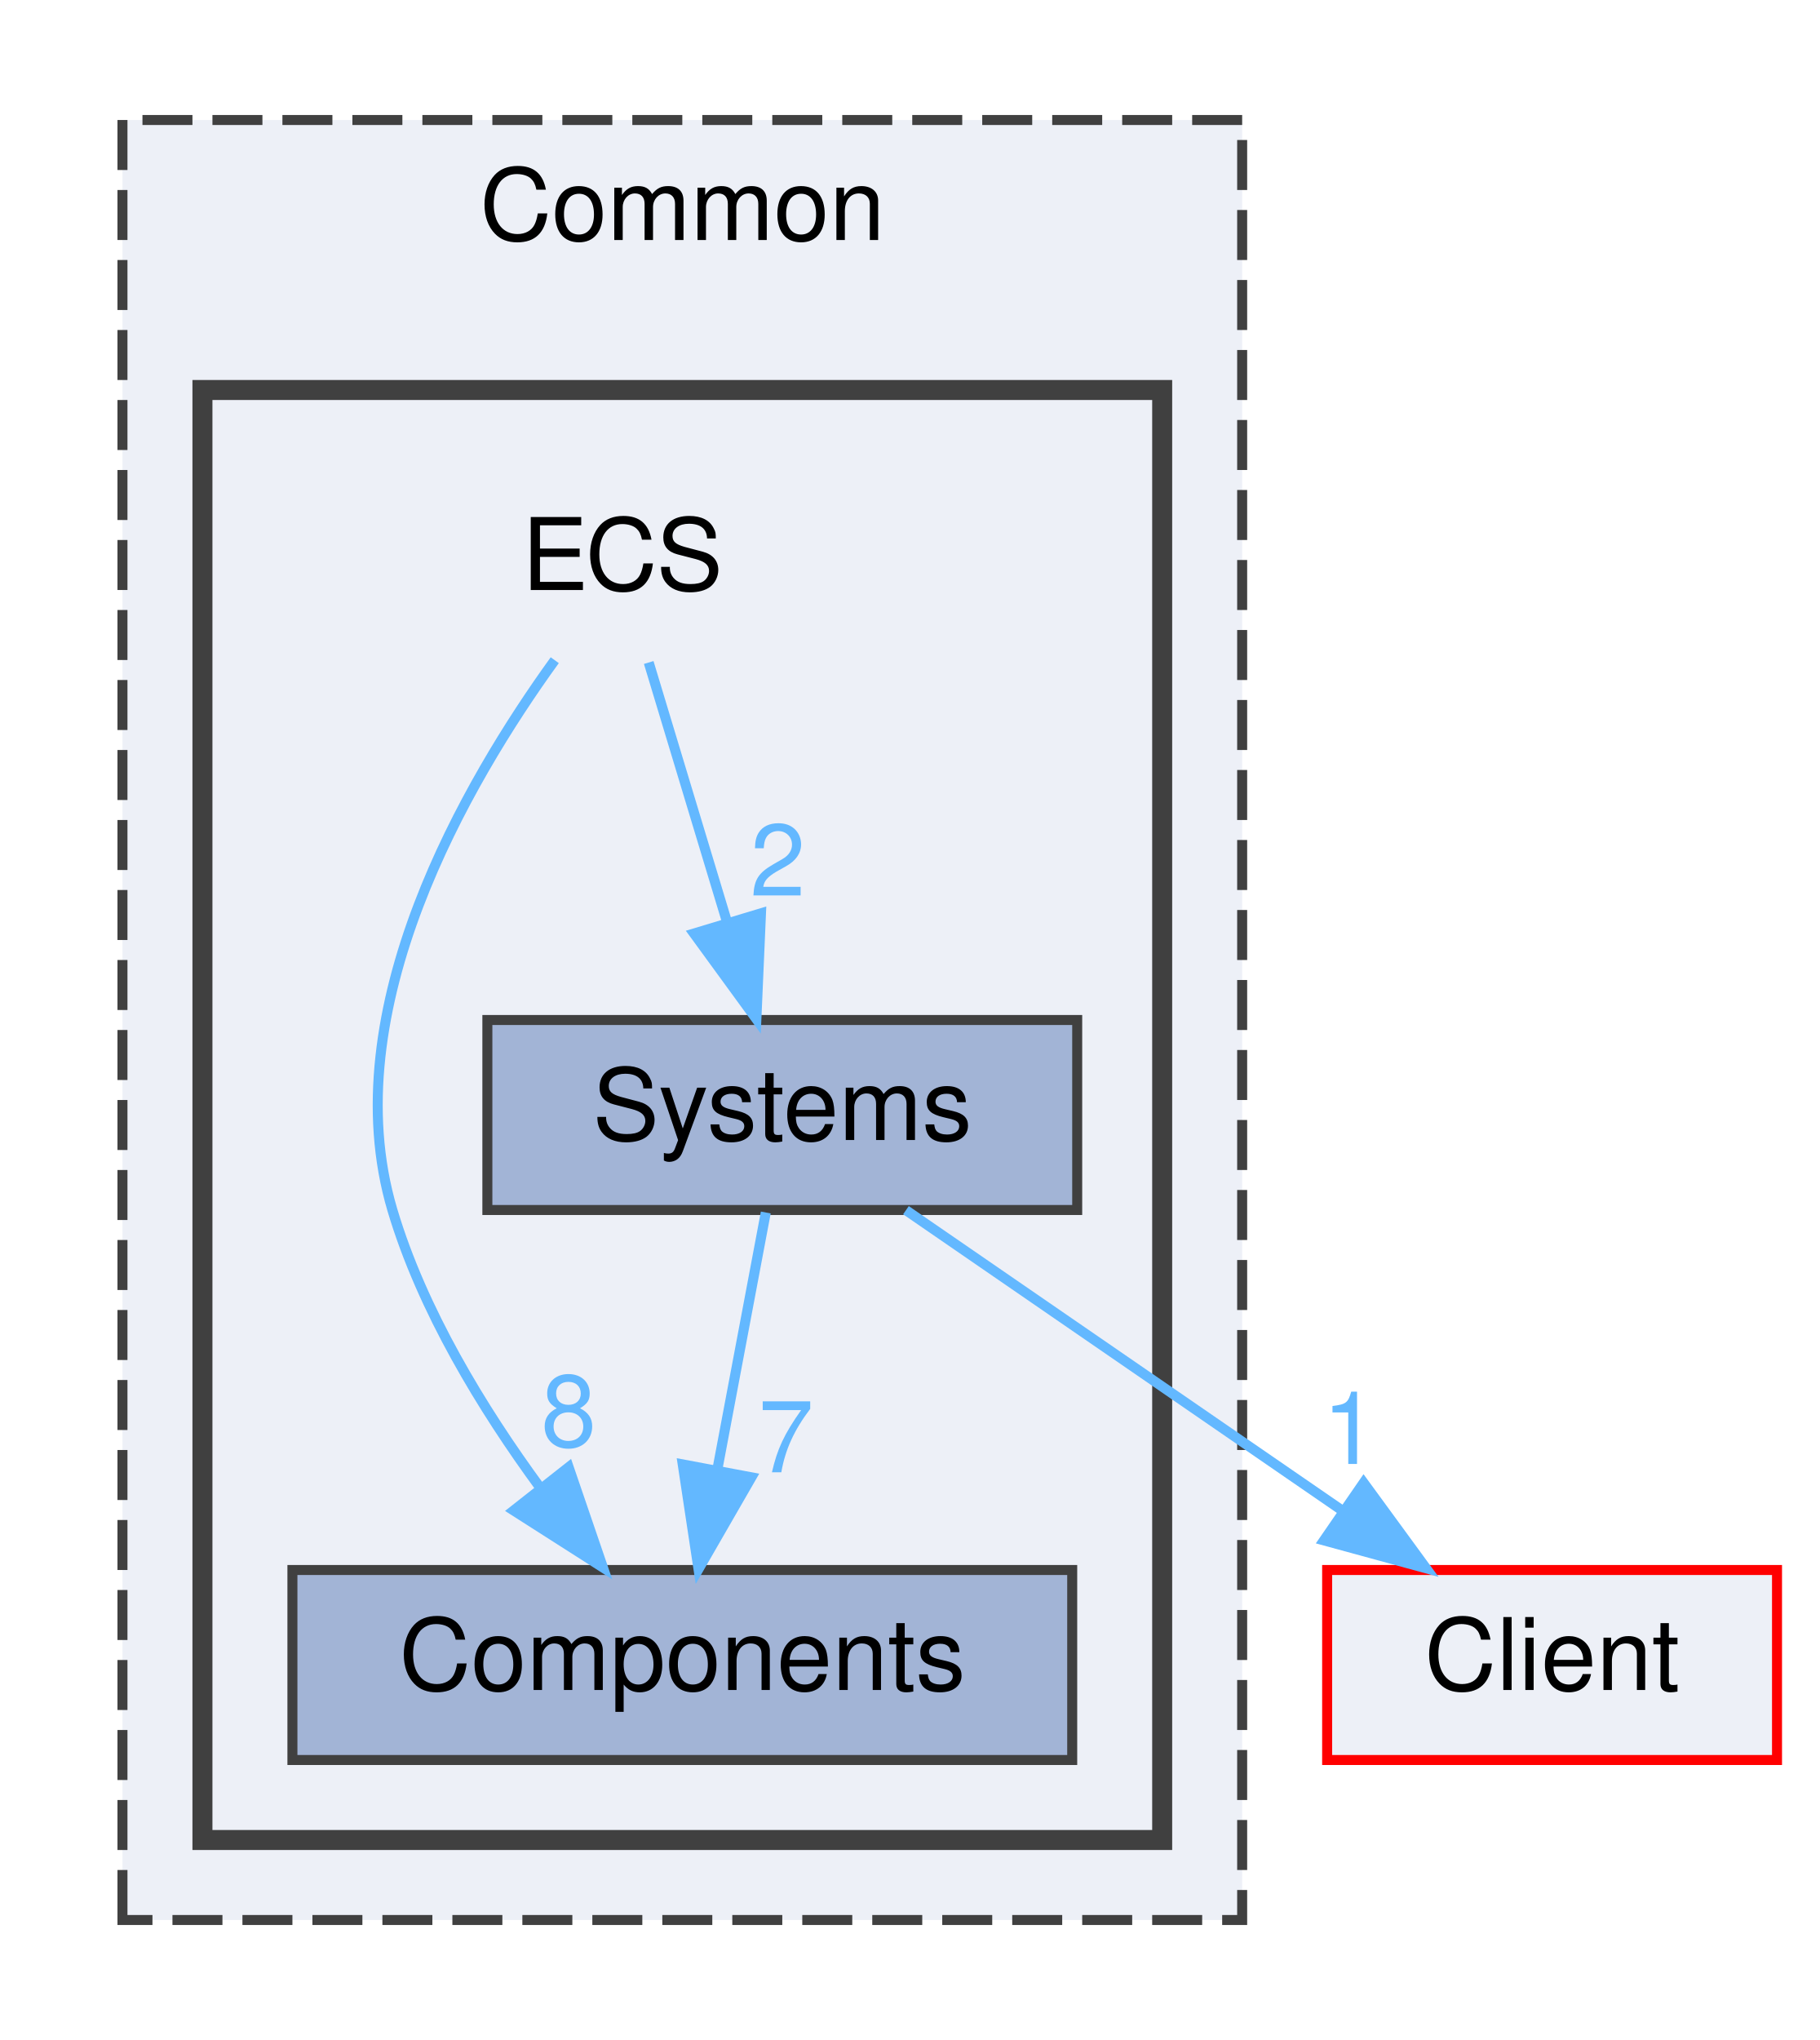
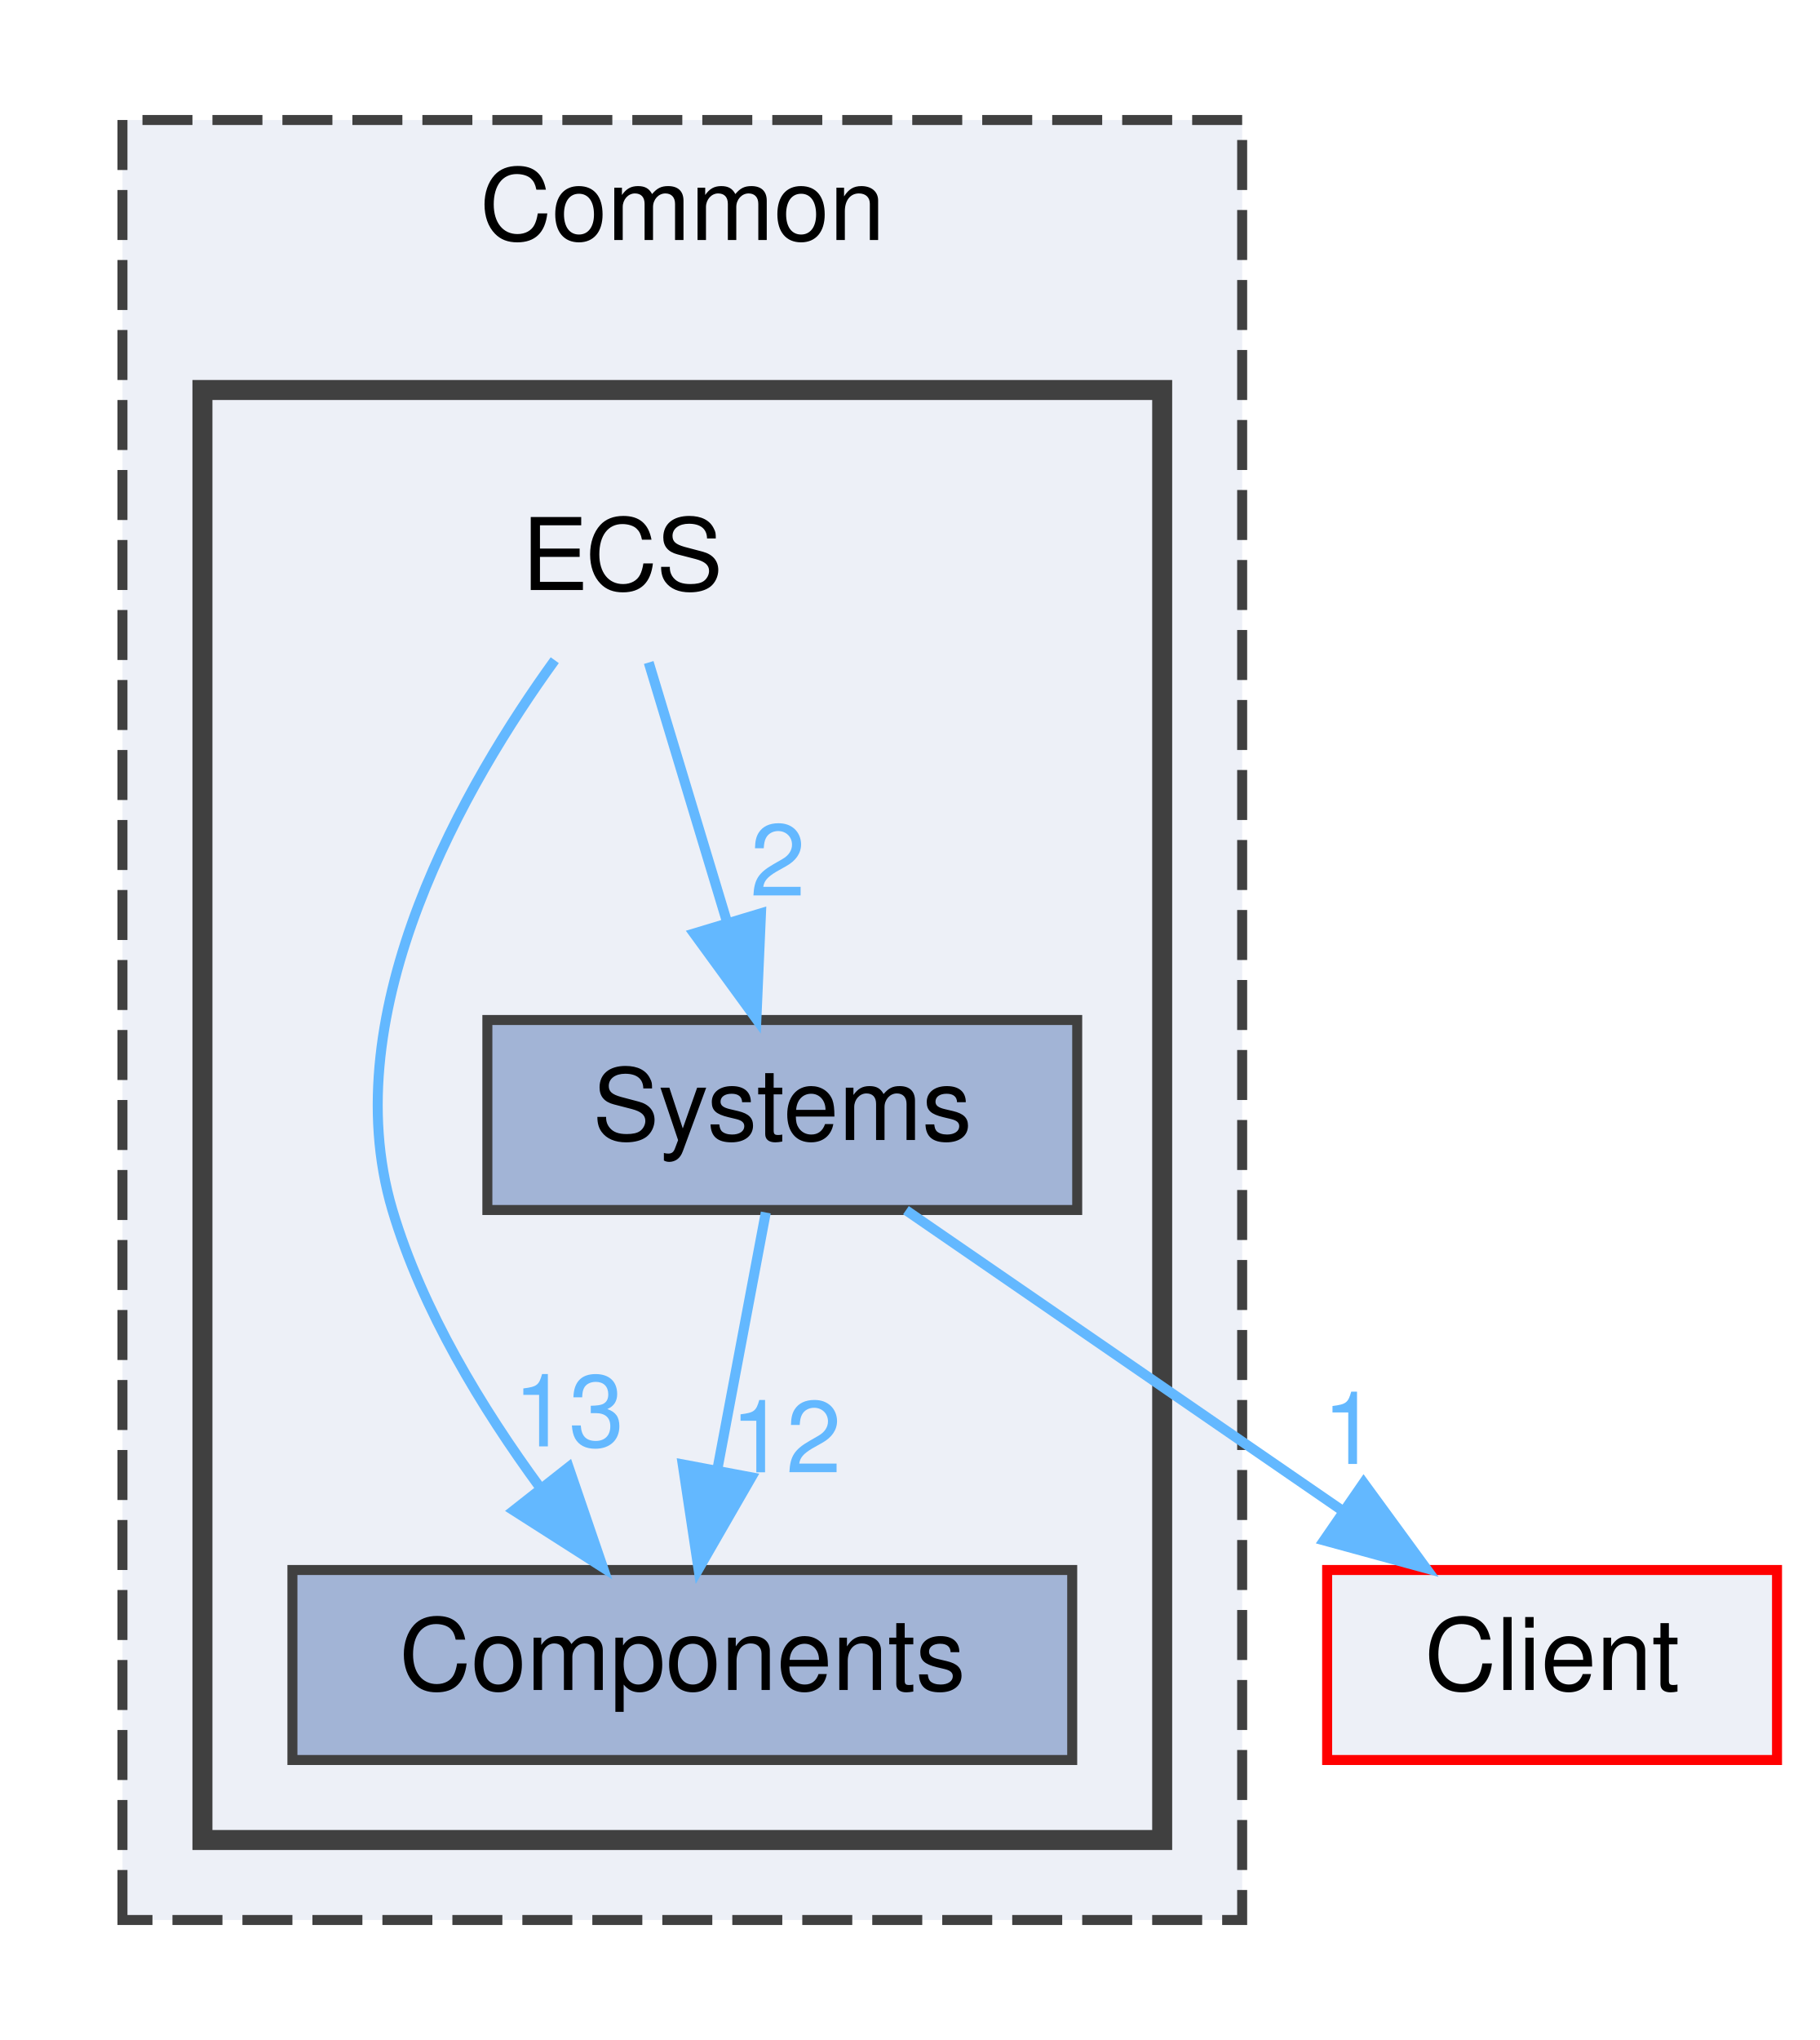
<svg xmlns="http://www.w3.org/2000/svg" xmlns:xlink="http://www.w3.org/1999/xlink" width="182pt" height="204pt" viewBox="0.00 0.00 181.50 204.00">
  <g id="graph0" class="graph" transform="scale(1 1) rotate(0) translate(4 200)">
    <g id="clust1" class="cluster">
      <g id="a_clust1">
        <a xlink:href="dir_4ab6b4cc6a7edbff49100e9123df213f.html" target="_top" xlink:title="Common">
          <polygon fill="#edf0f7" stroke="#404040" stroke-dasharray="5,2" points="8,-8 8,-188 120,-188 120,-8 8,-8" />
          <text text-anchor="middle" x="64" y="-176" font-family="Helvetica,sans-Serif" font-size="10.00">Common</text>
        </a>
      </g>
    </g>
    <g id="clust2" class="cluster">
      <g id="a_clust2">
        <a xlink:href="dir_42f24aa63ec14c5bf2eb77ea89af9ccb.html" target="_top">
          <polygon fill="#edf0f7" stroke="#404040" stroke-width="2" points="16,-16 16,-161 112,-161 112,-16 16,-16" />
        </a>
      </g>
    </g>
    <g id="node1" class="node">
      <text text-anchor="middle" x="58" y="-141" font-family="Helvetica,sans-Serif" font-size="10.00">ECS</text>
    </g>
    <g id="node2" class="node">
      <g id="a_node2">
        <a xlink:href="dir_b9a6101fa66c1a3643c11b9ac234d0d2.html" target="_top" xlink:title="Components">
          <polygon fill="#a2b4d6" stroke="#404040" points="103,-43 25,-43 25,-24 103,-24 103,-43" />
          <text text-anchor="middle" x="64" y="-31" font-family="Helvetica,sans-Serif" font-size="10.00">Components</text>
        </a>
      </g>
    </g>
    <g id="edge2" class="edge">
      <g id="a_edge2">
        <a xlink:href="dir_000006_000003.html" target="_top">
          <path fill="none" stroke="#63b8ff" d="M51.24,-133.98C42.5,-121.89 29.06,-99.01 35,-79 37.98,-68.98 44,-59.11 49.79,-51.22" />
          <polygon fill="#63b8ff" stroke="#63b8ff" points="52.63,-53.28 56.06,-43.25 47.13,-48.95 52.63,-53.28" />
        </a>
      </g>
      <g id="a_edge2-headlabel">
-         <a xlink:href="dir_000006_000003.html" target="_top" xlink:title="8">
-           <text text-anchor="middle" x="52.64" y="-55.36" font-family="Helvetica,sans-Serif" font-size="10.00" fill="#63b8ff">8</text>
+         <a xlink:href="dir_000006_000003.html" target="_top" xlink:title="13">
+           <text text-anchor="middle" x="52.64" y="-55.36" font-family="Helvetica,sans-Serif" font-size="10.00" fill="#63b8ff">13</text>
        </a>
      </g>
    </g>
    <g id="node3" class="node">
      <g id="a_node3">
        <a xlink:href="dir_25ace0bc121ef3a6b9c34867f0e51a24.html" target="_top" xlink:title="Systems">
          <polygon fill="#a2b4d6" stroke="#404040" points="103.5,-98 44.5,-98 44.5,-79 103.5,-79 103.5,-98" />
          <text text-anchor="middle" x="74" y="-86" font-family="Helvetica,sans-Serif" font-size="10.00">Systems</text>
        </a>
      </g>
    </g>
    <g id="edge1" class="edge">
      <g id="a_edge1">
        <a xlink:href="dir_000006_000023.html" target="_top">
          <path fill="none" stroke="#63b8ff" d="M60.64,-133.75C62.76,-126.72 65.81,-116.62 68.46,-107.84" />
          <polygon fill="#63b8ff" stroke="#63b8ff" points="71.87,-108.67 71.41,-98.09 65.17,-106.65 71.87,-108.67" />
        </a>
      </g>
      <g id="a_edge1-headlabel">
        <a xlink:href="dir_000006_000023.html" target="_top" xlink:title="2">
          <text text-anchor="middle" x="73.55" y="-110.44" font-family="Helvetica,sans-Serif" font-size="10.00" fill="#63b8ff">2</text>
        </a>
      </g>
    </g>
    <g id="edge4" class="edge">
      <g id="a_edge4">
        <a xlink:href="dir_000023_000003.html" target="_top">
          <path fill="none" stroke="#63b8ff" d="M72.35,-78.75C71.04,-71.8 69.16,-61.85 67.52,-53.13" />
          <polygon fill="#63b8ff" stroke="#63b8ff" points="70.91,-52.27 65.62,-43.09 64.04,-53.56 70.91,-52.27" />
        </a>
      </g>
      <g id="a_edge4-headlabel">
-         <a xlink:href="dir_000023_000003.html" target="_top" xlink:title="7">
-           <text text-anchor="middle" x="74.37" y="-52.77" font-family="Helvetica,sans-Serif" font-size="10.00" fill="#63b8ff">7</text>
+         <a xlink:href="dir_000023_000003.html" target="_top" xlink:title="12">
+           <text text-anchor="middle" x="74.37" y="-52.77" font-family="Helvetica,sans-Serif" font-size="10.00" fill="#63b8ff">12</text>
        </a>
      </g>
    </g>
    <g id="node4" class="node">
      <g id="a_node4">
        <a xlink:href="dir_922c588100a187620fdc1533bc178f73.html" target="_top" xlink:title="Client">
          <polygon fill="#edf0f7" stroke="red" points="173.5,-43 128.5,-43 128.5,-24 173.5,-24 173.5,-43" />
          <text text-anchor="middle" x="151" y="-31" font-family="Helvetica,sans-Serif" font-size="10.00">Client</text>
        </a>
      </g>
    </g>
    <g id="edge3" class="edge">
      <g id="a_edge3">
        <a xlink:href="dir_000023_000001.html" target="_top">
          <path fill="none" stroke="#63b8ff" d="M86.37,-78.98C98.09,-70.92 115.92,-58.65 129.89,-49.03" />
          <polygon fill="#63b8ff" stroke="#63b8ff" points="132.15,-51.72 138.4,-43.17 128.18,-45.96 132.15,-51.72" />
        </a>
      </g>
      <g id="a_edge3-headlabel">
        <a xlink:href="dir_000023_000001.html" target="_top" xlink:title="1">
          <text text-anchor="middle" x="130.8" y="-53.6" font-family="Helvetica,sans-Serif" font-size="10.00" fill="#63b8ff">1</text>
        </a>
      </g>
    </g>
  </g>
</svg>
